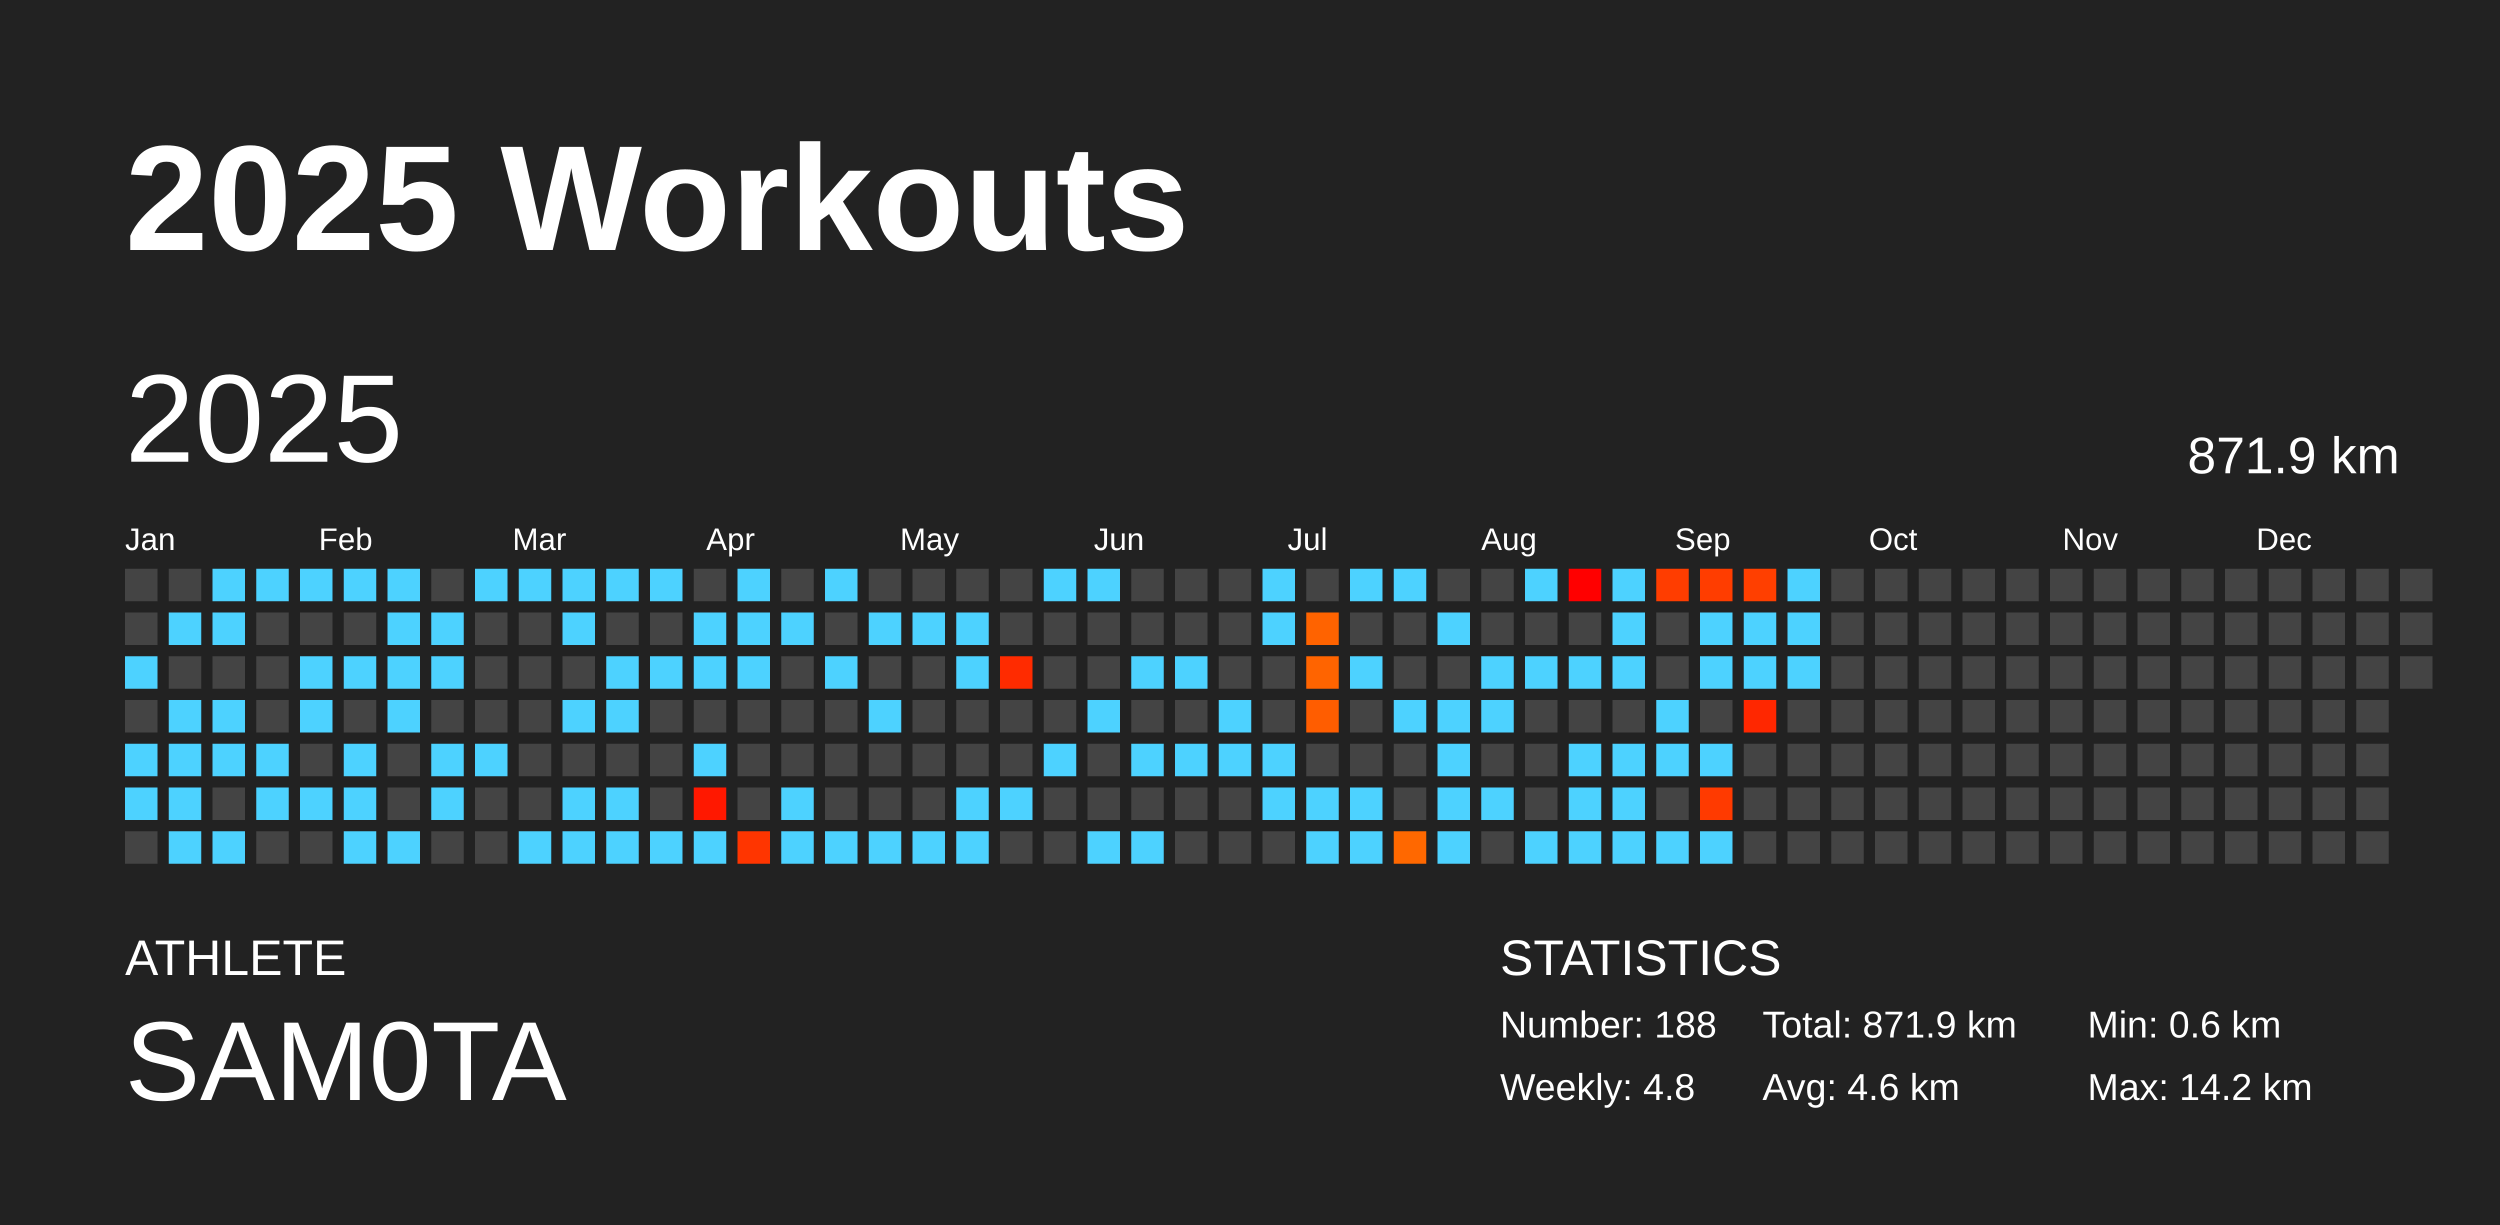
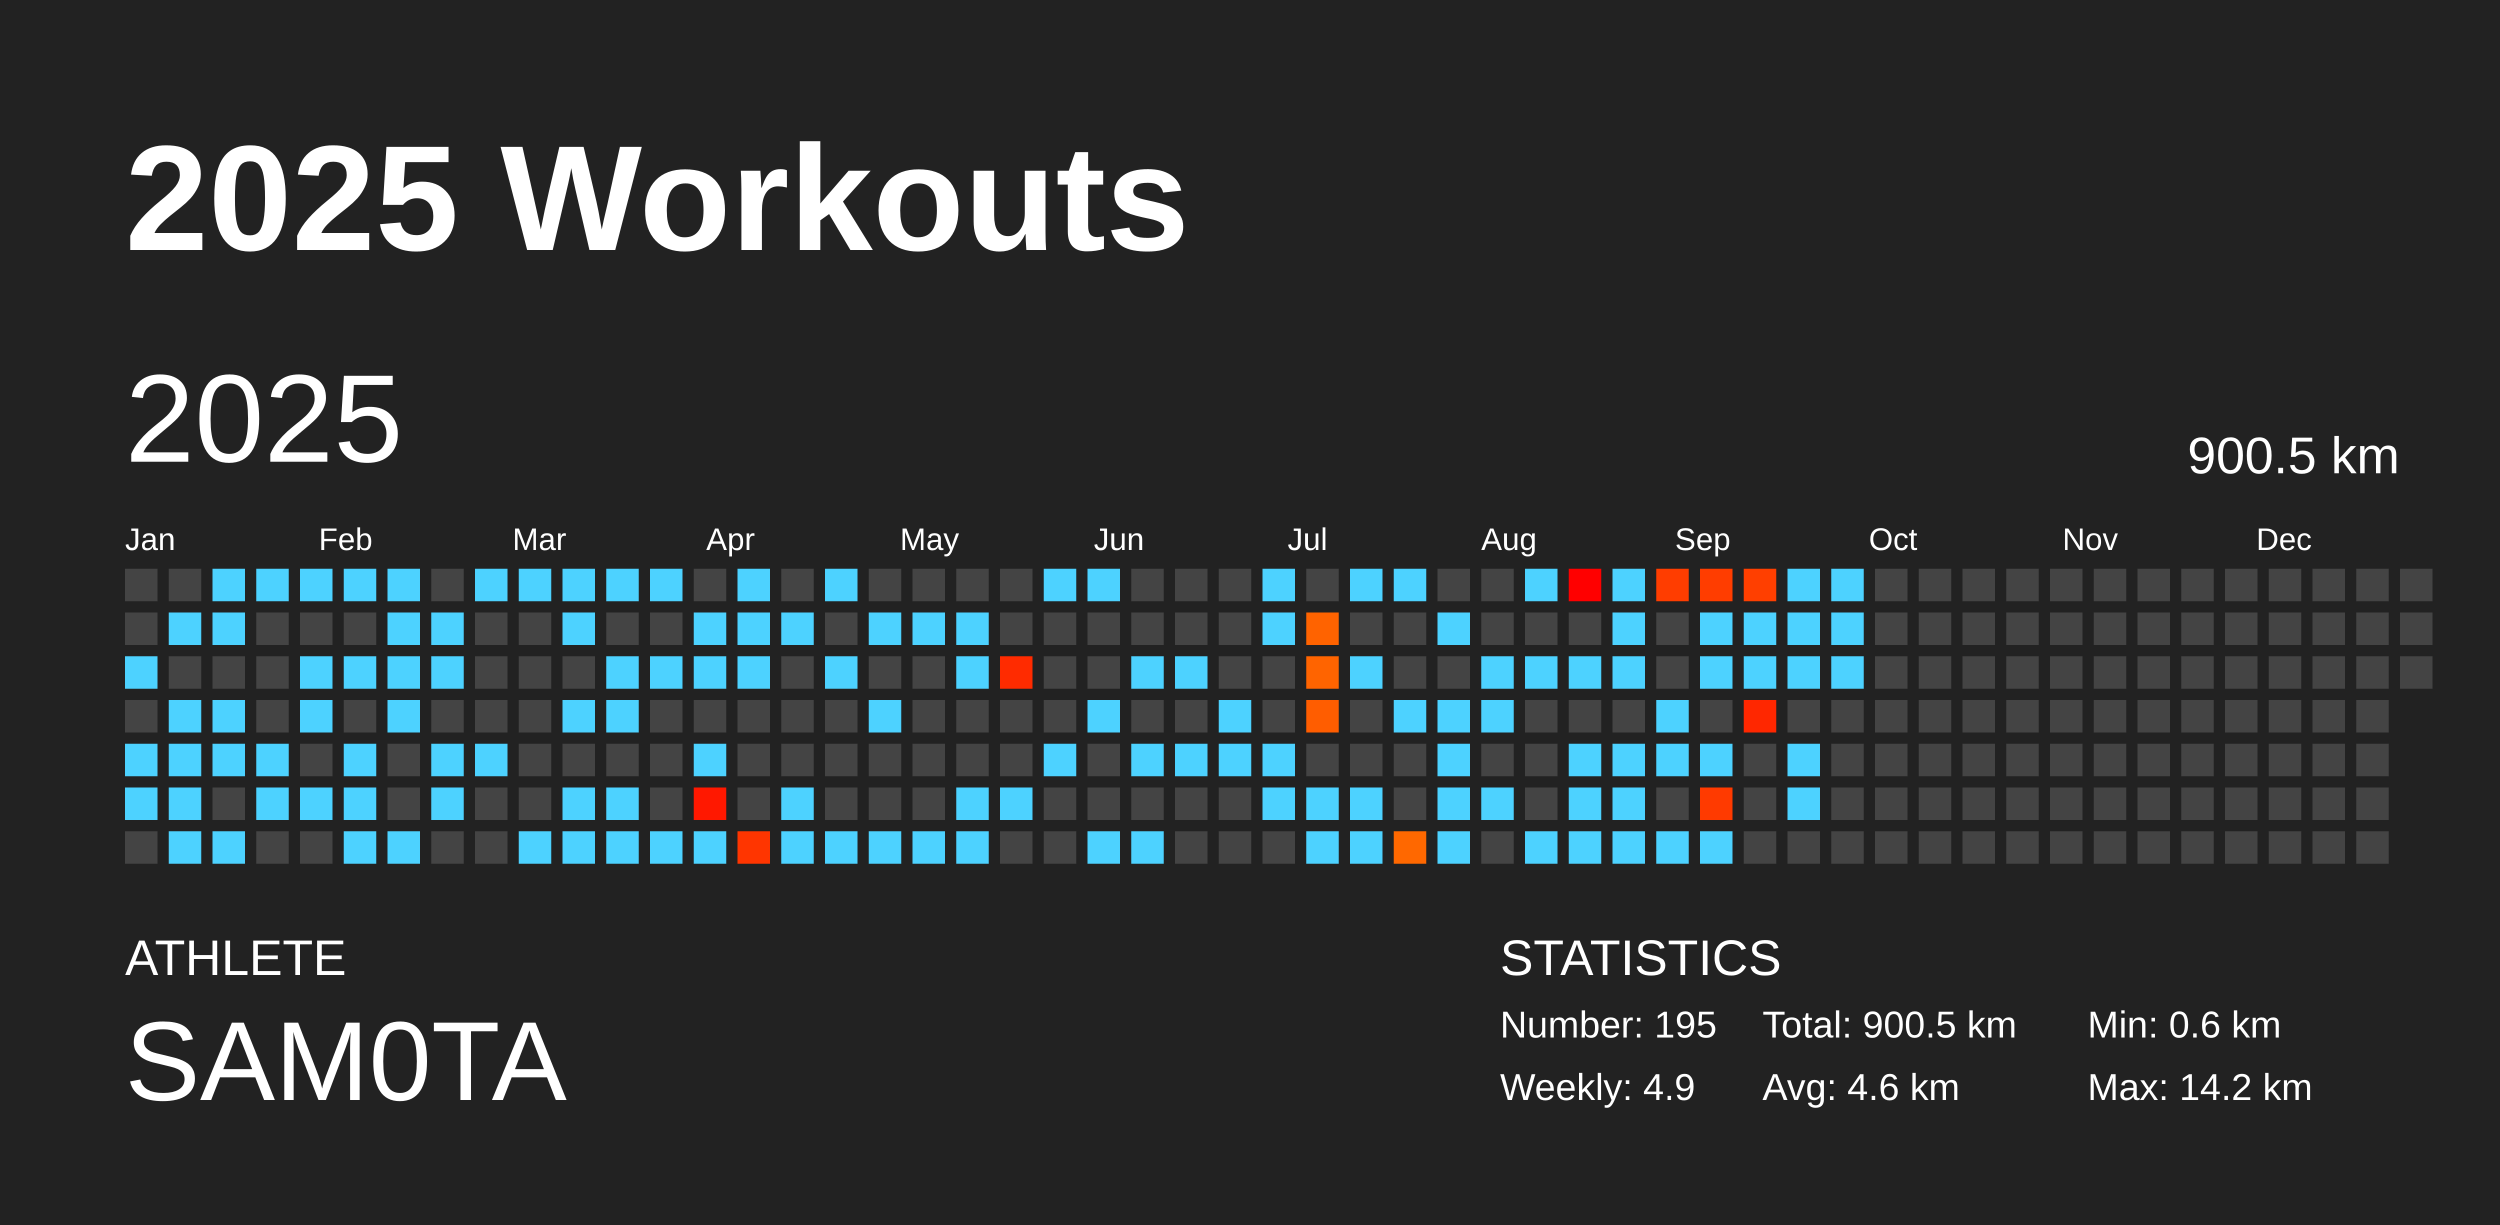
<svg xmlns="http://www.w3.org/2000/svg" baseProfile="full" height="98mm" version="1.1" viewBox="0,0,200,98" width="200mm">
  <defs />
  <rect fill="#222222" height="98" width="200" x="0" y="0" />
  <text fill="#FFFFFF" style="font-size:12px; font-family:Arial; font-weight:bold;" x="10" y="20">2025 Workouts</text>
  <text fill="#FFFFFF" style="font-size:4px; font-family:Arial" x="10" y="78">ATHLETE</text>
  <text fill="#FFFFFF" style="font-size:9px; font-family:Arial" x="10" y="88">SAM0TA</text>
  <text fill="#FFFFFF" style="font-size:4px; font-family:Arial" x="120" y="78">STATISTICS</text>
-   <text fill="#FFFFFF" style="font-size:3px; font-family:Arial" x="120" y="83">Number: 188</text>
-   <text fill="#FFFFFF" style="font-size:3px; font-family:Arial" x="120" y="88">Weekly: 4.8</text>
-   <text fill="#FFFFFF" style="font-size:3px; font-family:Arial" x="141" y="83">Total: 871.9 km</text>
+   <text fill="#FFFFFF" style="font-size:3px; font-family:Arial" x="120" y="83">Number: 195</text>
+   <text fill="#FFFFFF" style="font-size:3px; font-family:Arial" x="120" y="88">Weekly: 4.9</text>
+   <text fill="#FFFFFF" style="font-size:3px; font-family:Arial" x="141" y="83">Total: 900.5 km</text>
  <text fill="#FFFFFF" style="font-size:3px; font-family:Arial" x="141" y="88">Avg: 4.6 km</text>
  <text fill="#FFFFFF" style="font-size:3px; font-family:Arial" x="167" y="83">Min: 0.6 km</text>
  <text fill="#FFFFFF" style="font-size:3px; font-family:Arial" x="167" y="88">Max: 14.2 km</text>
  <text dominant-baseline="hanging" fill="#FFFFFF" style="font-size:10.0px; font-family:Arial;" x="10" y="30">2025</text>
-   <text dominant-baseline="hanging" fill="#FFFFFF" style="font-size:4.125px; font-family:Arial;" x="175" y="35">871.9 km</text>
+   <text dominant-baseline="hanging" fill="#FFFFFF" style="font-size:4.125px; font-family:Arial;" x="175" y="35">900.5 km</text>
  <text fill="#FFFFFF" style="font-size:2.5px; font-family:Arial" x="10.0" y="44">Jan</text>
  <text fill="#FFFFFF" style="font-size:2.5px; font-family:Arial" x="25.5" y="44">Feb</text>
  <text fill="#FFFFFF" style="font-size:2.5px; font-family:Arial" x="41.0" y="44">Mar</text>
  <text fill="#FFFFFF" style="font-size:2.5px; font-family:Arial" x="56.5" y="44">Apr</text>
  <text fill="#FFFFFF" style="font-size:2.5px; font-family:Arial" x="72.0" y="44">May</text>
  <text fill="#FFFFFF" style="font-size:2.5px; font-family:Arial" x="87.5" y="44">Jun</text>
  <text fill="#FFFFFF" style="font-size:2.5px; font-family:Arial" x="103.0" y="44">Jul</text>
  <text fill="#FFFFFF" style="font-size:2.5px; font-family:Arial" x="118.5" y="44">Aug</text>
  <text fill="#FFFFFF" style="font-size:2.5px; font-family:Arial" x="134.0" y="44">Sep</text>
  <text fill="#FFFFFF" style="font-size:2.5px; font-family:Arial" x="149.5" y="44">Oct</text>
  <text fill="#FFFFFF" style="font-size:2.5px; font-family:Arial" x="165.0" y="44">Nov</text>
  <text fill="#FFFFFF" style="font-size:2.5px; font-family:Arial" x="180.5" y="44">Dec</text>
  <rect fill="#444444" height="2.6" width="2.6" x="10.0" y="45.5" />
  <rect fill="#444444" height="2.6" width="2.6" x="10.0" y="49.0" />
  <rect fill="#4dd2ff" height="2.6" width="2.6" x="10.0" y="52.5" />
  <rect fill="#444444" height="2.6" width="2.6" x="10.0" y="56.0" />
  <rect fill="#4dd2ff" height="2.6" width="2.6" x="10.0" y="59.5" />
  <rect fill="#4dd2ff" height="2.6" width="2.6" x="10.0" y="63.0" />
  <rect fill="#444444" height="2.6" width="2.6" x="10.0" y="66.5" />
  <rect fill="#444444" height="2.6" width="2.6" x="13.5" y="45.5" />
  <rect fill="#4dd2ff" height="2.6" width="2.6" x="13.5" y="49.0" />
  <rect fill="#444444" height="2.6" width="2.6" x="13.5" y="52.5" />
  <rect fill="#4dd2ff" height="2.6" width="2.6" x="13.5" y="56.0" />
  <rect fill="#4dd2ff" height="2.6" width="2.6" x="13.5" y="59.5" />
  <rect fill="#4dd2ff" height="2.6" width="2.6" x="13.5" y="63.0" />
  <rect fill="#4dd2ff" height="2.6" width="2.6" x="13.5" y="66.5" />
  <rect fill="#4dd2ff" height="2.6" width="2.6" x="17.0" y="45.5" />
  <rect fill="#4dd2ff" height="2.6" width="2.6" x="17.0" y="49.0" />
  <rect fill="#444444" height="2.6" width="2.6" x="17.0" y="52.5" />
  <rect fill="#4dd2ff" height="2.6" width="2.6" x="17.0" y="56.0" />
  <rect fill="#4dd2ff" height="2.6" width="2.6" x="17.0" y="59.5" />
  <rect fill="#444444" height="2.6" width="2.6" x="17.0" y="63.0" />
  <rect fill="#4dd2ff" height="2.6" width="2.6" x="17.0" y="66.5" />
  <rect fill="#4dd2ff" height="2.6" width="2.6" x="20.5" y="45.5" />
  <rect fill="#444444" height="2.6" width="2.6" x="20.5" y="49.0" />
  <rect fill="#444444" height="2.6" width="2.6" x="20.5" y="52.5" />
  <rect fill="#444444" height="2.6" width="2.6" x="20.5" y="56.0" />
  <rect fill="#4dd2ff" height="2.6" width="2.6" x="20.5" y="59.5" />
  <rect fill="#4dd2ff" height="2.6" width="2.6" x="20.5" y="63.0" />
  <rect fill="#444444" height="2.6" width="2.6" x="20.5" y="66.5" />
  <rect fill="#4dd2ff" height="2.6" width="2.6" x="24.0" y="45.5" />
  <rect fill="#444444" height="2.6" width="2.6" x="24.0" y="49.0" />
  <rect fill="#4dd2ff" height="2.6" width="2.6" x="24.0" y="52.5" />
  <rect fill="#4dd2ff" height="2.6" width="2.6" x="24.0" y="56.0" />
  <rect fill="#444444" height="2.6" width="2.6" x="24.0" y="59.5" />
  <rect fill="#4dd2ff" height="2.6" width="2.6" x="24.0" y="63.0" />
  <rect fill="#444444" height="2.6" width="2.6" x="24.0" y="66.5" />
  <rect fill="#4dd2ff" height="2.6" width="2.6" x="27.5" y="45.5" />
  <rect fill="#444444" height="2.6" width="2.6" x="27.5" y="49.0" />
  <rect fill="#4dd2ff" height="2.6" width="2.6" x="27.5" y="52.5" />
  <rect fill="#444444" height="2.6" width="2.6" x="27.5" y="56.0" />
  <rect fill="#4dd2ff" height="2.6" width="2.6" x="27.5" y="59.5" />
  <rect fill="#4dd2ff" height="2.6" width="2.6" x="27.5" y="63.0" />
  <rect fill="#4dd2ff" height="2.6" width="2.6" x="27.5" y="66.5" />
  <rect fill="#4dd2ff" height="2.6" width="2.6" x="31.0" y="45.5" />
  <rect fill="#4dd2ff" height="2.6" width="2.6" x="31.0" y="49.0" />
  <rect fill="#4dd2ff" height="2.6" width="2.6" x="31.0" y="52.5" />
  <rect fill="#4dd2ff" height="2.6" width="2.6" x="31.0" y="56.0" />
  <rect fill="#444444" height="2.6" width="2.6" x="31.0" y="59.5" />
  <rect fill="#444444" height="2.6" width="2.6" x="31.0" y="63.0" />
  <rect fill="#4dd2ff" height="2.6" width="2.6" x="31.0" y="66.5" />
  <rect fill="#444444" height="2.6" width="2.6" x="34.5" y="45.5" />
  <rect fill="#4dd2ff" height="2.6" width="2.6" x="34.5" y="49.0" />
  <rect fill="#4dd2ff" height="2.6" width="2.6" x="34.5" y="52.5" />
  <rect fill="#444444" height="2.6" width="2.6" x="34.5" y="56.0" />
  <rect fill="#4dd2ff" height="2.6" width="2.6" x="34.5" y="59.5" />
  <rect fill="#4dd2ff" height="2.6" width="2.6" x="34.5" y="63.0" />
  <rect fill="#444444" height="2.6" width="2.6" x="34.5" y="66.5" />
  <rect fill="#4dd2ff" height="2.6" width="2.6" x="38.0" y="45.5" />
  <rect fill="#444444" height="2.6" width="2.6" x="38.0" y="49.0" />
  <rect fill="#444444" height="2.6" width="2.6" x="38.0" y="52.5" />
  <rect fill="#444444" height="2.6" width="2.6" x="38.0" y="56.0" />
  <rect fill="#4dd2ff" height="2.6" width="2.6" x="38.0" y="59.5" />
  <rect fill="#444444" height="2.6" width="2.6" x="38.0" y="63.0" />
  <rect fill="#444444" height="2.6" width="2.6" x="38.0" y="66.5" />
  <rect fill="#4dd2ff" height="2.6" width="2.6" x="41.5" y="45.5" />
  <rect fill="#444444" height="2.6" width="2.6" x="41.5" y="49.0" />
  <rect fill="#444444" height="2.6" width="2.6" x="41.5" y="52.5" />
  <rect fill="#444444" height="2.6" width="2.6" x="41.5" y="56.0" />
  <rect fill="#444444" height="2.6" width="2.6" x="41.5" y="59.5" />
  <rect fill="#444444" height="2.6" width="2.6" x="41.5" y="63.0" />
  <rect fill="#4dd2ff" height="2.6" width="2.6" x="41.5" y="66.5" />
  <rect fill="#4dd2ff" height="2.6" width="2.6" x="45.0" y="45.5" />
  <rect fill="#4dd2ff" height="2.6" width="2.6" x="45.0" y="49.0" />
  <rect fill="#444444" height="2.6" width="2.6" x="45.0" y="52.5" />
  <rect fill="#4dd2ff" height="2.6" width="2.6" x="45.0" y="56.0" />
  <rect fill="#444444" height="2.6" width="2.6" x="45.0" y="59.5" />
  <rect fill="#4dd2ff" height="2.6" width="2.6" x="45.0" y="63.0" />
  <rect fill="#4dd2ff" height="2.6" width="2.6" x="45.0" y="66.5" />
  <rect fill="#4dd2ff" height="2.6" width="2.6" x="48.5" y="45.5" />
  <rect fill="#444444" height="2.6" width="2.6" x="48.5" y="49.0" />
  <rect fill="#4dd2ff" height="2.6" width="2.6" x="48.5" y="52.5" />
  <rect fill="#4dd2ff" height="2.6" width="2.6" x="48.5" y="56.0" />
  <rect fill="#444444" height="2.6" width="2.6" x="48.5" y="59.5" />
  <rect fill="#4dd2ff" height="2.6" width="2.6" x="48.5" y="63.0" />
  <rect fill="#4dd2ff" height="2.6" width="2.6" x="48.5" y="66.5" />
  <rect fill="#4dd2ff" height="2.6" width="2.6" x="52.0" y="45.5" />
  <rect fill="#444444" height="2.6" width="2.6" x="52.0" y="49.0" />
  <rect fill="#4dd2ff" height="2.6" width="2.6" x="52.0" y="52.5" />
  <rect fill="#444444" height="2.6" width="2.6" x="52.0" y="56.0" />
  <rect fill="#444444" height="2.6" width="2.6" x="52.0" y="59.5" />
  <rect fill="#444444" height="2.6" width="2.6" x="52.0" y="63.0" />
  <rect fill="#4dd2ff" height="2.6" width="2.6" x="52.0" y="66.5" />
  <rect fill="#444444" height="2.6" width="2.6" x="55.5" y="45.5" />
  <rect fill="#4dd2ff" height="2.6" width="2.6" x="55.5" y="49.0" />
  <rect fill="#4dd2ff" height="2.6" width="2.6" x="55.5" y="52.5" />
  <rect fill="#444444" height="2.6" width="2.6" x="55.5" y="56.0" />
  <rect fill="#4dd2ff" height="2.6" width="2.6" x="55.5" y="59.5" />
  <rect fill="#ff1800" height="2.6" width="2.6" x="55.5" y="63.0" />
  <rect fill="#4dd2ff" height="2.6" width="2.6" x="55.5" y="66.5" />
  <rect fill="#4dd2ff" height="2.6" width="2.6" x="59.0" y="45.5" />
  <rect fill="#4dd2ff" height="2.6" width="2.6" x="59.0" y="49.0" />
  <rect fill="#4dd2ff" height="2.6" width="2.6" x="59.0" y="52.5" />
  <rect fill="#444444" height="2.6" width="2.6" x="59.0" y="56.0" />
  <rect fill="#444444" height="2.6" width="2.6" x="59.0" y="59.5" />
  <rect fill="#444444" height="2.6" width="2.6" x="59.0" y="63.0" />
  <rect fill="#ff3500" height="2.6" width="2.6" x="59.0" y="66.5" />
  <rect fill="#444444" height="2.6" width="2.6" x="62.5" y="45.5" />
  <rect fill="#4dd2ff" height="2.6" width="2.6" x="62.5" y="49.0" />
  <rect fill="#444444" height="2.6" width="2.6" x="62.5" y="52.5" />
  <rect fill="#444444" height="2.6" width="2.6" x="62.5" y="56.0" />
  <rect fill="#444444" height="2.6" width="2.6" x="62.5" y="59.5" />
  <rect fill="#4dd2ff" height="2.6" width="2.6" x="62.5" y="63.0" />
  <rect fill="#4dd2ff" height="2.6" width="2.6" x="62.5" y="66.5" />
  <rect fill="#4dd2ff" height="2.6" width="2.6" x="66.0" y="45.5" />
  <rect fill="#444444" height="2.6" width="2.6" x="66.0" y="49.0" />
  <rect fill="#4dd2ff" height="2.6" width="2.6" x="66.0" y="52.5" />
  <rect fill="#444444" height="2.6" width="2.6" x="66.0" y="56.0" />
  <rect fill="#444444" height="2.6" width="2.6" x="66.0" y="59.5" />
  <rect fill="#444444" height="2.6" width="2.6" x="66.0" y="63.0" />
  <rect fill="#4dd2ff" height="2.6" width="2.6" x="66.0" y="66.5" />
  <rect fill="#444444" height="2.6" width="2.6" x="69.5" y="45.5" />
  <rect fill="#4dd2ff" height="2.6" width="2.6" x="69.5" y="49.0" />
  <rect fill="#444444" height="2.6" width="2.6" x="69.5" y="52.5" />
  <rect fill="#4dd2ff" height="2.6" width="2.6" x="69.5" y="56.0" />
  <rect fill="#444444" height="2.6" width="2.6" x="69.5" y="59.5" />
  <rect fill="#444444" height="2.6" width="2.6" x="69.5" y="63.0" />
  <rect fill="#4dd2ff" height="2.6" width="2.6" x="69.5" y="66.5" />
  <rect fill="#444444" height="2.6" width="2.6" x="73.0" y="45.5" />
  <rect fill="#4dd2ff" height="2.6" width="2.6" x="73.0" y="49.0" />
  <rect fill="#444444" height="2.6" width="2.6" x="73.0" y="52.5" />
  <rect fill="#444444" height="2.6" width="2.6" x="73.0" y="56.0" />
  <rect fill="#444444" height="2.6" width="2.6" x="73.0" y="59.5" />
  <rect fill="#444444" height="2.6" width="2.6" x="73.0" y="63.0" />
  <rect fill="#4dd2ff" height="2.6" width="2.6" x="73.0" y="66.5" />
  <rect fill="#444444" height="2.6" width="2.6" x="76.5" y="45.5" />
  <rect fill="#4dd2ff" height="2.6" width="2.6" x="76.5" y="49.0" />
  <rect fill="#4dd2ff" height="2.6" width="2.6" x="76.5" y="52.5" />
  <rect fill="#444444" height="2.6" width="2.6" x="76.5" y="56.0" />
  <rect fill="#444444" height="2.6" width="2.6" x="76.5" y="59.5" />
  <rect fill="#4dd2ff" height="2.6" width="2.6" x="76.5" y="63.0" />
  <rect fill="#4dd2ff" height="2.6" width="2.6" x="76.5" y="66.5" />
  <rect fill="#444444" height="2.6" width="2.6" x="80.0" y="45.5" />
  <rect fill="#444444" height="2.6" width="2.6" x="80.0" y="49.0" />
  <rect fill="#ff2b00" height="2.6" width="2.6" x="80.0" y="52.5" />
  <rect fill="#444444" height="2.6" width="2.6" x="80.0" y="56.0" />
  <rect fill="#444444" height="2.6" width="2.6" x="80.0" y="59.5" />
  <rect fill="#4dd2ff" height="2.6" width="2.6" x="80.0" y="63.0" />
  <rect fill="#444444" height="2.6" width="2.6" x="80.0" y="66.5" />
  <rect fill="#4dd2ff" height="2.6" width="2.6" x="83.5" y="45.5" />
  <rect fill="#444444" height="2.6" width="2.6" x="83.5" y="49.0" />
  <rect fill="#444444" height="2.6" width="2.6" x="83.5" y="52.5" />
  <rect fill="#444444" height="2.6" width="2.6" x="83.5" y="56.0" />
  <rect fill="#4dd2ff" height="2.6" width="2.6" x="83.5" y="59.5" />
  <rect fill="#444444" height="2.6" width="2.6" x="83.5" y="63.0" />
  <rect fill="#444444" height="2.6" width="2.6" x="83.5" y="66.5" />
  <rect fill="#4dd2ff" height="2.6" width="2.6" x="87.0" y="45.5" />
  <rect fill="#444444" height="2.6" width="2.6" x="87.0" y="49.0" />
  <rect fill="#444444" height="2.6" width="2.6" x="87.0" y="52.5" />
  <rect fill="#4dd2ff" height="2.6" width="2.6" x="87.0" y="56.0" />
  <rect fill="#444444" height="2.6" width="2.6" x="87.0" y="59.5" />
  <rect fill="#444444" height="2.6" width="2.6" x="87.0" y="63.0" />
  <rect fill="#4dd2ff" height="2.6" width="2.6" x="87.0" y="66.5" />
  <rect fill="#444444" height="2.6" width="2.6" x="90.5" y="45.5" />
  <rect fill="#444444" height="2.6" width="2.6" x="90.5" y="49.0" />
  <rect fill="#4dd2ff" height="2.6" width="2.6" x="90.5" y="52.5" />
  <rect fill="#444444" height="2.6" width="2.6" x="90.5" y="56.0" />
  <rect fill="#4dd2ff" height="2.6" width="2.6" x="90.5" y="59.5" />
  <rect fill="#444444" height="2.6" width="2.6" x="90.5" y="63.0" />
  <rect fill="#4dd2ff" height="2.6" width="2.6" x="90.5" y="66.5" />
  <rect fill="#444444" height="2.6" width="2.6" x="94.0" y="45.5" />
  <rect fill="#444444" height="2.6" width="2.6" x="94.0" y="49.0" />
  <rect fill="#4dd2ff" height="2.6" width="2.6" x="94.0" y="52.5" />
  <rect fill="#444444" height="2.6" width="2.6" x="94.0" y="56.0" />
  <rect fill="#4dd2ff" height="2.6" width="2.6" x="94.0" y="59.5" />
  <rect fill="#444444" height="2.6" width="2.6" x="94.0" y="63.0" />
  <rect fill="#444444" height="2.6" width="2.6" x="94.0" y="66.5" />
  <rect fill="#444444" height="2.6" width="2.6" x="97.5" y="45.5" />
  <rect fill="#444444" height="2.6" width="2.6" x="97.5" y="49.0" />
  <rect fill="#444444" height="2.6" width="2.6" x="97.5" y="52.5" />
  <rect fill="#4dd2ff" height="2.6" width="2.6" x="97.5" y="56.0" />
  <rect fill="#4dd2ff" height="2.6" width="2.6" x="97.5" y="59.5" />
  <rect fill="#444444" height="2.6" width="2.6" x="97.5" y="63.0" />
  <rect fill="#444444" height="2.6" width="2.6" x="97.5" y="66.5" />
  <rect fill="#4dd2ff" height="2.6" width="2.6" x="101.0" y="45.5" />
  <rect fill="#4dd2ff" height="2.6" width="2.6" x="101.0" y="49.0" />
  <rect fill="#444444" height="2.6" width="2.6" x="101.0" y="52.5" />
  <rect fill="#444444" height="2.6" width="2.6" x="101.0" y="56.0" />
  <rect fill="#4dd2ff" height="2.6" width="2.6" x="101.0" y="59.5" />
  <rect fill="#4dd2ff" height="2.6" width="2.6" x="101.0" y="63.0" />
  <rect fill="#444444" height="2.6" width="2.6" x="101.0" y="66.5" />
  <rect fill="#444444" height="2.6" width="2.6" x="104.5" y="45.5" />
  <rect fill="#ff6300" height="2.6" width="2.6" x="104.5" y="49.0" />
  <rect fill="#ff6400" height="2.6" width="2.6" x="104.5" y="52.5" />
  <rect fill="#ff5d00" height="2.6" width="2.6" x="104.5" y="56.0" />
  <rect fill="#444444" height="2.6" width="2.6" x="104.5" y="59.5" />
  <rect fill="#4dd2ff" height="2.6" width="2.6" x="104.5" y="63.0" />
  <rect fill="#4dd2ff" height="2.6" width="2.6" x="104.5" y="66.5" />
  <rect fill="#4dd2ff" height="2.6" width="2.6" x="108.0" y="45.5" />
  <rect fill="#444444" height="2.6" width="2.6" x="108.0" y="49.0" />
  <rect fill="#4dd2ff" height="2.6" width="2.6" x="108.0" y="52.5" />
  <rect fill="#444444" height="2.6" width="2.6" x="108.0" y="56.0" />
  <rect fill="#444444" height="2.6" width="2.6" x="108.0" y="59.5" />
  <rect fill="#4dd2ff" height="2.6" width="2.6" x="108.0" y="63.0" />
  <rect fill="#4dd2ff" height="2.6" width="2.6" x="108.0" y="66.5" />
  <rect fill="#4dd2ff" height="2.6" width="2.6" x="111.5" y="45.5" />
  <rect fill="#444444" height="2.6" width="2.6" x="111.5" y="49.0" />
  <rect fill="#444444" height="2.6" width="2.6" x="111.5" y="52.5" />
  <rect fill="#4dd2ff" height="2.6" width="2.6" x="111.5" y="56.0" />
  <rect fill="#444444" height="2.6" width="2.6" x="111.5" y="59.5" />
  <rect fill="#444444" height="2.6" width="2.6" x="111.5" y="63.0" />
  <rect fill="#ff6800" height="2.6" width="2.6" x="111.5" y="66.5" />
  <rect fill="#444444" height="2.6" width="2.6" x="115.0" y="45.5" />
  <rect fill="#4dd2ff" height="2.6" width="2.6" x="115.0" y="49.0" />
  <rect fill="#444444" height="2.6" width="2.6" x="115.0" y="52.5" />
  <rect fill="#4dd2ff" height="2.6" width="2.6" x="115.0" y="56.0" />
  <rect fill="#4dd2ff" height="2.6" width="2.6" x="115.0" y="59.5" />
  <rect fill="#4dd2ff" height="2.6" width="2.6" x="115.0" y="63.0" />
  <rect fill="#4dd2ff" height="2.6" width="2.6" x="115.0" y="66.5" />
  <rect fill="#444444" height="2.6" width="2.6" x="118.5" y="45.5" />
  <rect fill="#444444" height="2.6" width="2.6" x="118.5" y="49.0" />
  <rect fill="#4dd2ff" height="2.6" width="2.6" x="118.5" y="52.5" />
  <rect fill="#4dd2ff" height="2.6" width="2.6" x="118.5" y="56.0" />
  <rect fill="#444444" height="2.6" width="2.6" x="118.5" y="59.5" />
  <rect fill="#4dd2ff" height="2.6" width="2.6" x="118.5" y="63.0" />
  <rect fill="#444444" height="2.6" width="2.6" x="118.5" y="66.5" />
  <rect fill="#4dd2ff" height="2.6" width="2.6" x="122.0" y="45.5" />
  <rect fill="#444444" height="2.6" width="2.6" x="122.0" y="49.0" />
  <rect fill="#4dd2ff" height="2.6" width="2.6" x="122.0" y="52.5" />
  <rect fill="#444444" height="2.6" width="2.6" x="122.0" y="56.0" />
  <rect fill="#444444" height="2.6" width="2.6" x="122.0" y="59.5" />
  <rect fill="#444444" height="2.6" width="2.6" x="122.0" y="63.0" />
  <rect fill="#4dd2ff" height="2.6" width="2.6" x="122.0" y="66.5" />
  <rect fill="#ff0000" height="2.6" width="2.6" x="125.5" y="45.5" />
  <rect fill="#444444" height="2.6" width="2.6" x="125.5" y="49.0" />
  <rect fill="#4dd2ff" height="2.6" width="2.6" x="125.5" y="52.5" />
  <rect fill="#444444" height="2.6" width="2.6" x="125.5" y="56.0" />
  <rect fill="#4dd2ff" height="2.6" width="2.6" x="125.5" y="59.5" />
  <rect fill="#4dd2ff" height="2.6" width="2.6" x="125.5" y="63.0" />
  <rect fill="#4dd2ff" height="2.6" width="2.6" x="125.5" y="66.5" />
  <rect fill="#4dd2ff" height="2.6" width="2.6" x="129.0" y="45.5" />
  <rect fill="#4dd2ff" height="2.6" width="2.6" x="129.0" y="49.0" />
  <rect fill="#4dd2ff" height="2.6" width="2.6" x="129.0" y="52.5" />
  <rect fill="#444444" height="2.6" width="2.6" x="129.0" y="56.0" />
  <rect fill="#4dd2ff" height="2.6" width="2.6" x="129.0" y="59.5" />
  <rect fill="#4dd2ff" height="2.6" width="2.6" x="129.0" y="63.0" />
  <rect fill="#4dd2ff" height="2.6" width="2.6" x="129.0" y="66.5" />
  <rect fill="#ff3d00" height="2.6" width="2.6" x="132.5" y="45.5" />
  <rect fill="#444444" height="2.6" width="2.6" x="132.5" y="49.0" />
  <rect fill="#444444" height="2.6" width="2.6" x="132.5" y="52.5" />
  <rect fill="#4dd2ff" height="2.6" width="2.6" x="132.5" y="56.0" />
  <rect fill="#4dd2ff" height="2.6" width="2.6" x="132.5" y="59.5" />
  <rect fill="#444444" height="2.6" width="2.6" x="132.5" y="63.0" />
  <rect fill="#4dd2ff" height="2.6" width="2.6" x="132.5" y="66.5" />
  <rect fill="#ff3d00" height="2.6" width="2.6" x="136.0" y="45.5" />
  <rect fill="#4dd2ff" height="2.6" width="2.6" x="136.0" y="49.0" />
  <rect fill="#4dd2ff" height="2.6" width="2.6" x="136.0" y="52.5" />
  <rect fill="#444444" height="2.6" width="2.6" x="136.0" y="56.0" />
  <rect fill="#4dd2ff" height="2.6" width="2.6" x="136.0" y="59.5" />
  <rect fill="#ff3a00" height="2.6" width="2.6" x="136.0" y="63.0" />
  <rect fill="#4dd2ff" height="2.6" width="2.6" x="136.0" y="66.5" />
  <rect fill="#ff3f00" height="2.6" width="2.6" x="139.5" y="45.5" />
  <rect fill="#4dd2ff" height="2.6" width="2.6" x="139.5" y="49.0" />
  <rect fill="#4dd2ff" height="2.6" width="2.6" x="139.5" y="52.5" />
  <rect fill="#ff2700" height="2.6" width="2.6" x="139.5" y="56.0" />
  <rect fill="#444444" height="2.6" width="2.6" x="139.5" y="59.5" />
  <rect fill="#444444" height="2.6" width="2.6" x="139.5" y="63.0" />
  <rect fill="#444444" height="2.6" width="2.6" x="139.5" y="66.5" />
  <rect fill="#4dd2ff" height="2.6" width="2.6" x="143.0" y="45.5" />
  <rect fill="#4dd2ff" height="2.6" width="2.6" x="143.0" y="49.0" />
  <rect fill="#4dd2ff" height="2.6" width="2.6" x="143.0" y="52.5" />
  <rect fill="#444444" height="2.6" width="2.6" x="143.0" y="56.0" />
-   <rect fill="#444444" height="2.6" width="2.6" x="143.0" y="59.5" />
-   <rect fill="#444444" height="2.6" width="2.6" x="143.0" y="63.0" />
+   <rect fill="#4dd2ff" height="2.6" width="2.6" x="143.0" y="59.5" />
+   <rect fill="#4dd2ff" height="2.6" width="2.6" x="143.0" y="63.0" />
  <rect fill="#444444" height="2.6" width="2.6" x="143.0" y="66.5" />
-   <rect fill="#444444" height="2.6" width="2.6" x="146.5" y="45.5" />
-   <rect fill="#444444" height="2.6" width="2.6" x="146.5" y="49.0" />
-   <rect fill="#444444" height="2.6" width="2.6" x="146.5" y="52.5" />
+   <rect fill="#4dd2ff" height="2.6" width="2.6" x="146.5" y="45.5" />
+   <rect fill="#4dd2ff" height="2.6" width="2.6" x="146.5" y="49.0" />
+   <rect fill="#4dd2ff" height="2.6" width="2.6" x="146.5" y="52.5" />
  <rect fill="#444444" height="2.6" width="2.6" x="146.5" y="56.0" />
  <rect fill="#444444" height="2.6" width="2.6" x="146.5" y="59.5" />
  <rect fill="#444444" height="2.6" width="2.6" x="146.5" y="63.0" />
  <rect fill="#444444" height="2.6" width="2.6" x="146.5" y="66.5" />
  <rect fill="#444444" height="2.6" width="2.6" x="150.0" y="45.5" />
  <rect fill="#444444" height="2.6" width="2.6" x="150.0" y="49.0" />
  <rect fill="#444444" height="2.6" width="2.6" x="150.0" y="52.5" />
  <rect fill="#444444" height="2.6" width="2.6" x="150.0" y="56.0" />
  <rect fill="#444444" height="2.6" width="2.6" x="150.0" y="59.5" />
  <rect fill="#444444" height="2.6" width="2.6" x="150.0" y="63.0" />
  <rect fill="#444444" height="2.6" width="2.6" x="150.0" y="66.5" />
  <rect fill="#444444" height="2.6" width="2.6" x="153.5" y="45.5" />
  <rect fill="#444444" height="2.6" width="2.6" x="153.5" y="49.0" />
  <rect fill="#444444" height="2.6" width="2.6" x="153.5" y="52.5" />
  <rect fill="#444444" height="2.6" width="2.6" x="153.5" y="56.0" />
  <rect fill="#444444" height="2.6" width="2.6" x="153.5" y="59.5" />
  <rect fill="#444444" height="2.6" width="2.6" x="153.5" y="63.0" />
  <rect fill="#444444" height="2.6" width="2.6" x="153.5" y="66.5" />
  <rect fill="#444444" height="2.6" width="2.6" x="157.0" y="45.5" />
  <rect fill="#444444" height="2.6" width="2.6" x="157.0" y="49.0" />
  <rect fill="#444444" height="2.6" width="2.6" x="157.0" y="52.5" />
  <rect fill="#444444" height="2.6" width="2.6" x="157.0" y="56.0" />
  <rect fill="#444444" height="2.6" width="2.6" x="157.0" y="59.5" />
  <rect fill="#444444" height="2.6" width="2.6" x="157.0" y="63.0" />
  <rect fill="#444444" height="2.6" width="2.6" x="157.0" y="66.5" />
  <rect fill="#444444" height="2.6" width="2.6" x="160.5" y="45.5" />
  <rect fill="#444444" height="2.6" width="2.6" x="160.5" y="49.0" />
  <rect fill="#444444" height="2.6" width="2.6" x="160.5" y="52.5" />
  <rect fill="#444444" height="2.6" width="2.6" x="160.5" y="56.0" />
  <rect fill="#444444" height="2.6" width="2.6" x="160.5" y="59.5" />
  <rect fill="#444444" height="2.6" width="2.6" x="160.5" y="63.0" />
  <rect fill="#444444" height="2.6" width="2.6" x="160.5" y="66.5" />
  <rect fill="#444444" height="2.6" width="2.6" x="164.0" y="45.5" />
  <rect fill="#444444" height="2.6" width="2.6" x="164.0" y="49.0" />
  <rect fill="#444444" height="2.6" width="2.6" x="164.0" y="52.5" />
  <rect fill="#444444" height="2.6" width="2.6" x="164.0" y="56.0" />
  <rect fill="#444444" height="2.6" width="2.6" x="164.0" y="59.5" />
  <rect fill="#444444" height="2.6" width="2.6" x="164.0" y="63.0" />
  <rect fill="#444444" height="2.6" width="2.6" x="164.0" y="66.5" />
  <rect fill="#444444" height="2.6" width="2.6" x="167.5" y="45.5" />
  <rect fill="#444444" height="2.6" width="2.6" x="167.5" y="49.0" />
  <rect fill="#444444" height="2.6" width="2.6" x="167.5" y="52.5" />
  <rect fill="#444444" height="2.6" width="2.6" x="167.5" y="56.0" />
  <rect fill="#444444" height="2.6" width="2.6" x="167.5" y="59.5" />
  <rect fill="#444444" height="2.6" width="2.6" x="167.5" y="63.0" />
  <rect fill="#444444" height="2.6" width="2.6" x="167.5" y="66.5" />
  <rect fill="#444444" height="2.6" width="2.6" x="171.0" y="45.5" />
  <rect fill="#444444" height="2.6" width="2.6" x="171.0" y="49.0" />
  <rect fill="#444444" height="2.6" width="2.6" x="171.0" y="52.5" />
  <rect fill="#444444" height="2.6" width="2.6" x="171.0" y="56.0" />
  <rect fill="#444444" height="2.6" width="2.6" x="171.0" y="59.5" />
  <rect fill="#444444" height="2.6" width="2.6" x="171.0" y="63.0" />
  <rect fill="#444444" height="2.6" width="2.6" x="171.0" y="66.5" />
  <rect fill="#444444" height="2.6" width="2.6" x="174.5" y="45.5" />
  <rect fill="#444444" height="2.6" width="2.6" x="174.5" y="49.0" />
  <rect fill="#444444" height="2.6" width="2.6" x="174.5" y="52.5" />
  <rect fill="#444444" height="2.6" width="2.6" x="174.5" y="56.0" />
  <rect fill="#444444" height="2.6" width="2.6" x="174.5" y="59.5" />
  <rect fill="#444444" height="2.6" width="2.6" x="174.5" y="63.0" />
  <rect fill="#444444" height="2.6" width="2.6" x="174.5" y="66.5" />
  <rect fill="#444444" height="2.6" width="2.6" x="178.0" y="45.5" />
  <rect fill="#444444" height="2.6" width="2.6" x="178.0" y="49.0" />
  <rect fill="#444444" height="2.6" width="2.6" x="178.0" y="52.5" />
  <rect fill="#444444" height="2.6" width="2.6" x="178.0" y="56.0" />
  <rect fill="#444444" height="2.6" width="2.6" x="178.0" y="59.5" />
  <rect fill="#444444" height="2.6" width="2.6" x="178.0" y="63.0" />
  <rect fill="#444444" height="2.6" width="2.6" x="178.0" y="66.5" />
  <rect fill="#444444" height="2.6" width="2.6" x="181.5" y="45.5" />
  <rect fill="#444444" height="2.6" width="2.6" x="181.5" y="49.0" />
  <rect fill="#444444" height="2.6" width="2.6" x="181.5" y="52.5" />
  <rect fill="#444444" height="2.6" width="2.6" x="181.5" y="56.0" />
  <rect fill="#444444" height="2.6" width="2.6" x="181.5" y="59.5" />
  <rect fill="#444444" height="2.6" width="2.6" x="181.5" y="63.0" />
  <rect fill="#444444" height="2.6" width="2.6" x="181.5" y="66.5" />
  <rect fill="#444444" height="2.6" width="2.6" x="185.0" y="45.5" />
  <rect fill="#444444" height="2.6" width="2.6" x="185.0" y="49.0" />
  <rect fill="#444444" height="2.6" width="2.6" x="185.0" y="52.5" />
  <rect fill="#444444" height="2.6" width="2.6" x="185.0" y="56.0" />
  <rect fill="#444444" height="2.6" width="2.6" x="185.0" y="59.5" />
  <rect fill="#444444" height="2.6" width="2.6" x="185.0" y="63.0" />
  <rect fill="#444444" height="2.6" width="2.6" x="185.0" y="66.5" />
  <rect fill="#444444" height="2.6" width="2.6" x="188.5" y="45.5" />
  <rect fill="#444444" height="2.6" width="2.6" x="188.5" y="49.0" />
  <rect fill="#444444" height="2.6" width="2.6" x="188.5" y="52.5" />
  <rect fill="#444444" height="2.6" width="2.6" x="188.5" y="56.0" />
  <rect fill="#444444" height="2.6" width="2.6" x="188.5" y="59.5" />
  <rect fill="#444444" height="2.6" width="2.6" x="188.5" y="63.0" />
  <rect fill="#444444" height="2.6" width="2.6" x="188.5" y="66.5" />
  <rect fill="#444444" height="2.6" width="2.6" x="192.0" y="45.5" />
  <rect fill="#444444" height="2.6" width="2.6" x="192.0" y="49.0" />
  <rect fill="#444444" height="2.6" width="2.6" x="192.0" y="52.5" />
</svg>
